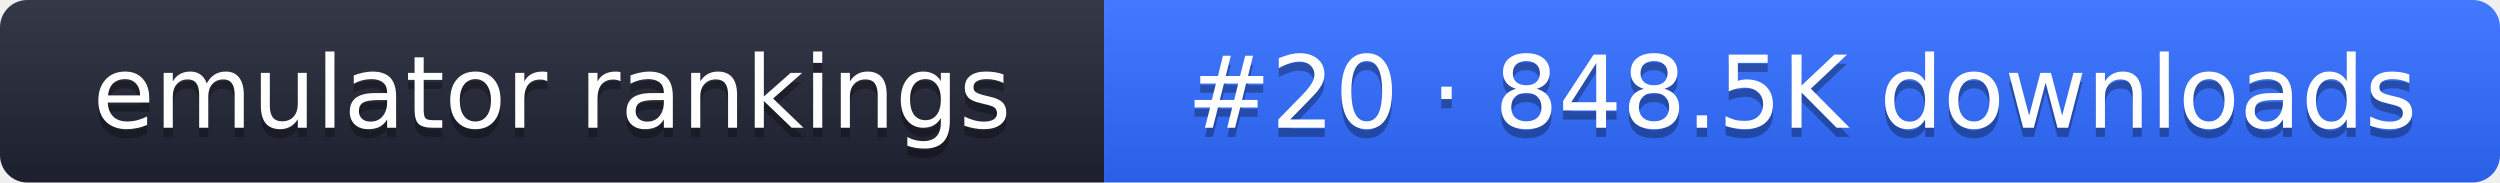
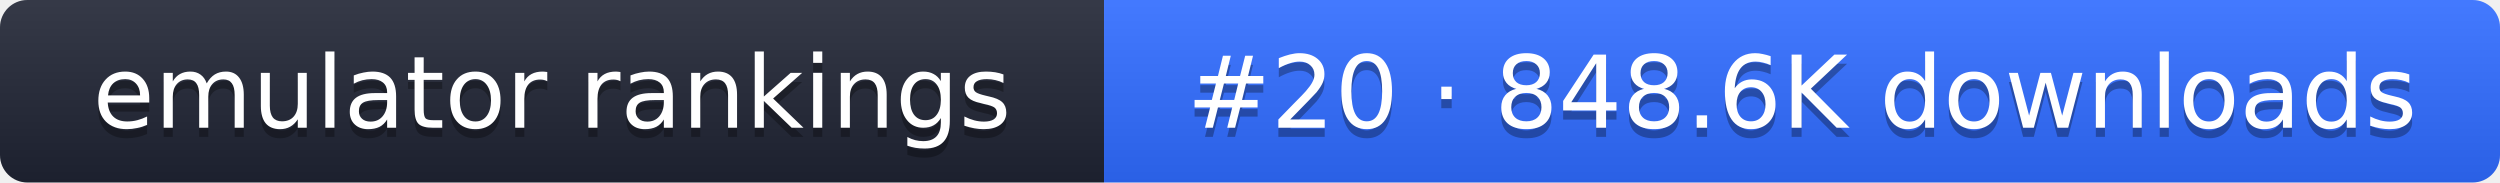
- <svg xmlns="http://www.w3.org/2000/svg" width="274" height="20" role="img" aria-label="emulator rankings: #20 · 848.5K downloads">
+ <svg xmlns="http://www.w3.org/2000/svg" width="274" height="20" role="img" aria-label="emulator rankings: #20 · 848.6K downloads">
  <linearGradient id="g" x2="0" y2="100%">
    <stop offset="0" stop-color="#fff" stop-opacity=".1" />
    <stop offset="1" stop-opacity=".1" />
  </linearGradient>
  <clipPath id="r">
    <rect width="274" height="20" rx="3" fill="#fff" />
  </clipPath>
  <g clip-path="url(#r)">
    <rect width="121" height="20" fill="#1f2433" />
    <rect x="121" width="153" height="20" fill="#2f6bff" />
    <rect width="274" height="20" fill="url(#g)" />
  </g>
  <g fill="#fff" text-anchor="middle" font-family="Verdana,DejaVu Sans,sans-serif" font-size="11">
    <text x="60.5" y="15" fill="#010101" fill-opacity=".3">emulator rankings</text>
    <text x="60.5" y="14">emulator rankings</text>
-     <text x="197.5" y="15" fill="#010101" fill-opacity=".3">#20 · 848.5K downloads</text>
-     <text x="197.5" y="14">#20 · 848.5K downloads</text>
+     <text x="197.5" y="15" fill="#010101" fill-opacity=".3">#20 · 848.6K downloads</text>
+     <text x="197.5" y="14">#20 · 848.6K downloads</text>
  </g>
</svg>
